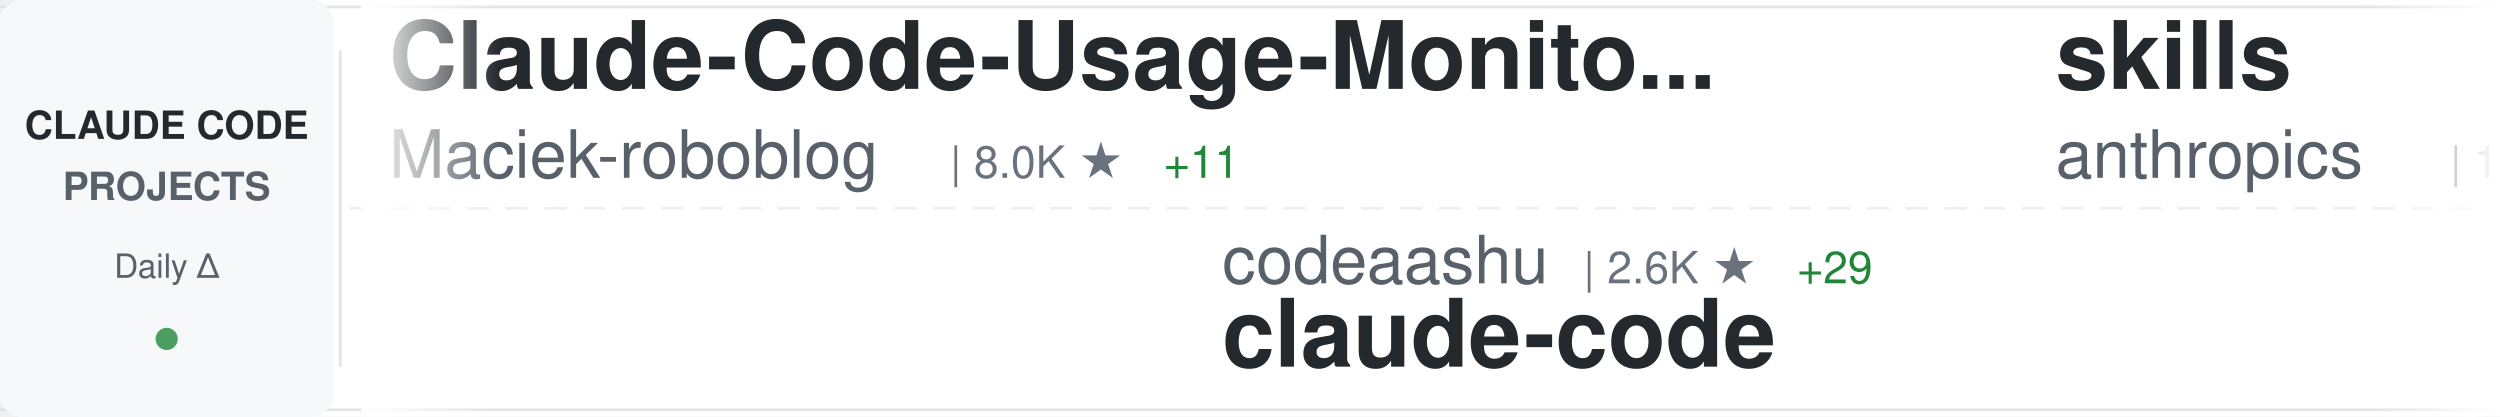
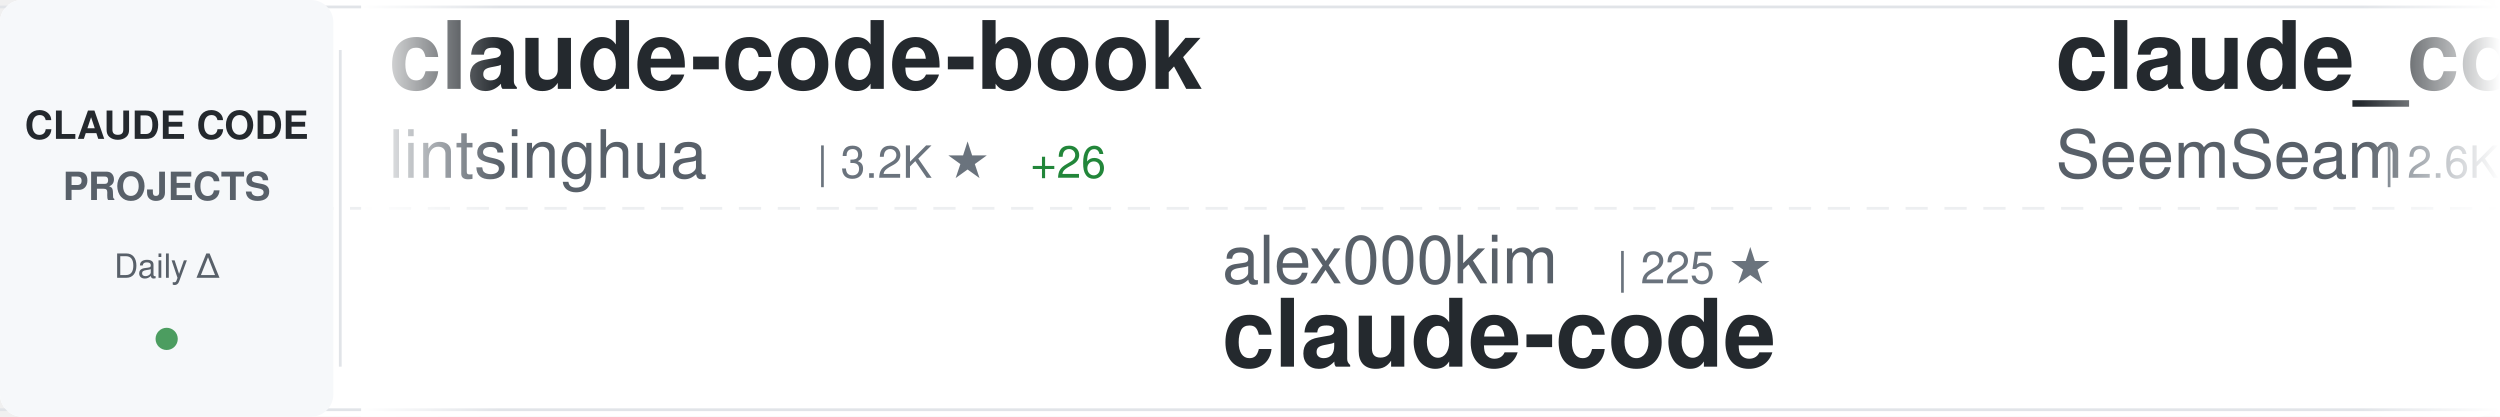
<svg xmlns="http://www.w3.org/2000/svg" width="900" height="150">
  <defs>
    <linearGradient id="awesomeLeftFade" x1="0%" y1="0%" x2="100%" y2="0%">
      <stop offset="0%" style="stop-color:#ffffff;stop-opacity:1" />
      <stop offset="100%" style="stop-color:#ffffff;stop-opacity:0" />
    </linearGradient>
    <linearGradient id="awesomeRightFade" x1="0%" y1="0%" x2="100%" y2="0%">
      <stop offset="0%" style="stop-color:#ffffff;stop-opacity:0" />
      <stop offset="100%" style="stop-color:#ffffff;stop-opacity:1" />
    </linearGradient>
  </defs>
  <rect width="900" height="150" fill="#ffffff" rx="8" />
  <rect x="0" y="2" width="900" height="1" fill="#e1e4e8" />
  <rect x="0" y="147" width="900" height="1" fill="#e1e4e8" />
  <line x1="0" y1="75" x2="900" y2="75" stroke="#e1e4e8" stroke-width="1" stroke-dasharray="8 6" opacity="0.6" />
  <rect x="0" y="0" width="120" height="150" fill="#f6f8fa" rx="8" />
  <text x="60" y="50" font-family="-apple-system, BlinkMacSystemFont, 'Segoe UI', Helvetica, Arial, sans-serif" font-size="14" font-weight="600" fill="#24292e" text-anchor="middle">CLAUDE CODE</text>
  <text x="60" y="72" font-family="-apple-system, BlinkMacSystemFont, 'Segoe UI', Helvetica, Arial, sans-serif" font-size="14" font-weight="600" fill="#586069" text-anchor="middle">PROJECTS</text>
  <text x="60" y="100" font-family="-apple-system, BlinkMacSystemFont, 'Segoe UI', Helvetica, Arial, sans-serif" font-size="12" font-weight="500" fill="#586069" text-anchor="middle">Daily Δ</text>
  <circle cx="60" cy="122" r="4" fill="#22863a" opacity="0.8" />
  <rect x="122" y="18" width="1" height="114" fill="#e1e4e8" />
  <clipPath id="awesomeTickerClip">
    <rect x="130" y="0" width="770" height="150" />
  </clipPath>
  <g clip-path="url(#awesomeTickerClip)">
    <g id="awesomeTickerItems">
      <animateTransform attributeName="transform" attributeType="XML" type="translate" from="0 0" to="-3000 0" dur="54s" repeatCount="indefinite" />
      <g transform="translate(0, 0)">
-         <text x="140" y="32" font-family="-apple-system, BlinkMacSystemFont, 'Segoe UI', Helvetica, Arial, sans-serif" font-size="34" font-weight="600" fill="#24292e">Claude-Code-Usage-Monito...</text>
-         <text x="140" y="64" font-family="-apple-system, BlinkMacSystemFont, 'Segoe UI', Helvetica, Arial, sans-serif" font-size="24" font-weight="400" fill="#586069">Maciek-roboblog</text>
-         <text x="342" y="64" font-family="-apple-system, BlinkMacSystemFont, 'Segoe UI', Helvetica, Arial, sans-serif" font-size="16" font-weight="500" fill="#6a737d">| 8.0K ★</text>
-         <text x="419" y="64" font-family="-apple-system, BlinkMacSystemFont, 'Segoe UI', Helvetica, Arial, sans-serif" font-size="16" font-weight="500" fill="#22863a"> +11</text>
+         <text x="140" y="32" font-family="-apple-system, BlinkMacSystemFont, 'Segoe UI', Helvetica, Arial, sans-serif" font-size="34" font-weight="600" fill="#24292e">claude-code-book</text>
+         <text x="140" y="64" font-family="-apple-system, BlinkMacSystemFont, 'Segoe UI', Helvetica, Arial, sans-serif" font-size="24" font-weight="400" fill="#586069">lintsinghua</text>
+         <text x="294" y="64" font-family="-apple-system, BlinkMacSystemFont, 'Segoe UI', Helvetica, Arial, sans-serif" font-size="16" font-weight="500" fill="#6a737d">| 3.2K ★</text>
+         <text x="371" y="64" font-family="-apple-system, BlinkMacSystemFont, 'Segoe UI', Helvetica, Arial, sans-serif" font-size="16" font-weight="500" fill="#22863a"> +26</text>
      </g>
      <g transform="translate(300, 0)">
-         <text x="140" y="102" font-family="-apple-system, BlinkMacSystemFont, 'Segoe UI', Helvetica, Arial, sans-serif" font-size="24" font-weight="400" fill="#586069">codeaashu</text>
-         <text x="270" y="102" font-family="-apple-system, BlinkMacSystemFont, 'Segoe UI', Helvetica, Arial, sans-serif" font-size="16" font-weight="500" fill="#6a737d">| 2.6K ★</text>
-         <text x="347" y="102" font-family="-apple-system, BlinkMacSystemFont, 'Segoe UI', Helvetica, Arial, sans-serif" font-size="16" font-weight="500" fill="#22863a"> +29</text>
+         <text x="140" y="102" font-family="-apple-system, BlinkMacSystemFont, 'Segoe UI', Helvetica, Arial, sans-serif" font-size="24" font-weight="400" fill="#586069">alex000kim</text>
+         <text x="282" y="102" font-family="-apple-system, BlinkMacSystemFont, 'Segoe UI', Helvetica, Arial, sans-serif" font-size="16" font-weight="500" fill="#6a737d">| 225 ★</text>
        <text x="140" y="132" font-family="-apple-system, BlinkMacSystemFont, 'Segoe UI', Helvetica, Arial, sans-serif" font-size="34" font-weight="600" fill="#24292e">claude-code</text>
      </g>
      <g transform="translate(600, 0)">
-         <text x="140" y="32" font-family="-apple-system, BlinkMacSystemFont, 'Segoe UI', Helvetica, Arial, sans-serif" font-size="34" font-weight="600" fill="#24292e">skills</text>
-         <text x="140" y="64" font-family="-apple-system, BlinkMacSystemFont, 'Segoe UI', Helvetica, Arial, sans-serif" font-size="24" font-weight="400" fill="#586069">anthropics</text>
-         <text x="282" y="64" font-family="-apple-system, BlinkMacSystemFont, 'Segoe UI', Helvetica, Arial, sans-serif" font-size="16" font-weight="500" fill="#6a737d">| 133.3K ★</text>
-         <text x="377" y="64" font-family="-apple-system, BlinkMacSystemFont, 'Segoe UI', Helvetica, Arial, sans-serif" font-size="16" font-weight="500" fill="#22863a"> +641</text>
+         <text x="140" y="32" font-family="-apple-system, BlinkMacSystemFont, 'Segoe UI', Helvetica, Arial, sans-serif" font-size="34" font-weight="600" fill="#24292e">claude_codex_bridge</text>
+         <text x="140" y="64" font-family="-apple-system, BlinkMacSystemFont, 'Segoe UI', Helvetica, Arial, sans-serif" font-size="24" font-weight="400" fill="#586069">SeemSeam</text>
+         <text x="258" y="64" font-family="-apple-system, BlinkMacSystemFont, 'Segoe UI', Helvetica, Arial, sans-serif" font-size="16" font-weight="500" fill="#6a737d">| 2.6K ★</text>
+         <text x="335" y="64" font-family="-apple-system, BlinkMacSystemFont, 'Segoe UI', Helvetica, Arial, sans-serif" font-size="16" font-weight="500" fill="#22863a"> +15</text>
      </g>
      <g transform="translate(900, 0)">
-         <text x="140" y="102" font-family="-apple-system, BlinkMacSystemFont, 'Segoe UI', Helvetica, Arial, sans-serif" font-size="24" font-weight="400" fill="#586069">kodu-ai</text>
-         <text x="246" y="102" font-family="-apple-system, BlinkMacSystemFont, 'Segoe UI', Helvetica, Arial, sans-serif" font-size="16" font-weight="500" fill="#6a737d">| 5.3K ★</text>
-         <text x="140" y="132" font-family="-apple-system, BlinkMacSystemFont, 'Segoe UI', Helvetica, Arial, sans-serif" font-size="34" font-weight="600" fill="#24292e">claude-coder</text>
+         <text x="140" y="102" font-family="-apple-system, BlinkMacSystemFont, 'Segoe UI', Helvetica, Arial, sans-serif" font-size="24" font-weight="400" fill="#586069">Piebald-AI</text>
+         <text x="282" y="102" font-family="-apple-system, BlinkMacSystemFont, 'Segoe UI', Helvetica, Arial, sans-serif" font-size="16" font-weight="500" fill="#6a737d">| 10.2K ★</text>
+         <text x="368" y="102" font-family="-apple-system, BlinkMacSystemFont, 'Segoe UI', Helvetica, Arial, sans-serif" font-size="16" font-weight="500" fill="#22863a"> +30</text>
+         <text x="140" y="132" font-family="-apple-system, BlinkMacSystemFont, 'Segoe UI', Helvetica, Arial, sans-serif" font-size="34" font-weight="600" fill="#24292e">claude-code-system-promp...</text>
      </g>
      <g transform="translate(1200, 0)">
-         <text x="140" y="32" font-family="-apple-system, BlinkMacSystemFont, 'Segoe UI', Helvetica, Arial, sans-serif" font-size="34" font-weight="600" fill="#24292e">free-claude-code</text>
-         <text x="140" y="64" font-family="-apple-system, BlinkMacSystemFont, 'Segoe UI', Helvetica, Arial, sans-serif" font-size="24" font-weight="400" fill="#586069">Alishahryar1</text>
-         <text x="306" y="64" font-family="-apple-system, BlinkMacSystemFont, 'Segoe UI', Helvetica, Arial, sans-serif" font-size="16" font-weight="500" fill="#6a737d">| 24.2K ★</text>
-         <text x="392" y="64" font-family="-apple-system, BlinkMacSystemFont, 'Segoe UI', Helvetica, Arial, sans-serif" font-size="16" font-weight="500" fill="#22863a"> +315</text>
+         <text x="140" y="32" font-family="-apple-system, BlinkMacSystemFont, 'Segoe UI', Helvetica, Arial, sans-serif" font-size="34" font-weight="600" fill="#24292e">claude-code</text>
+         <text x="140" y="64" font-family="-apple-system, BlinkMacSystemFont, 'Segoe UI', Helvetica, Arial, sans-serif" font-size="24" font-weight="400" fill="#586069">anthropics</text>
+         <text x="282" y="64" font-family="-apple-system, BlinkMacSystemFont, 'Segoe UI', Helvetica, Arial, sans-serif" font-size="16" font-weight="500" fill="#6a737d">| 123.2K ★</text>
+         <text x="377" y="64" font-family="-apple-system, BlinkMacSystemFont, 'Segoe UI', Helvetica, Arial, sans-serif" font-size="16" font-weight="500" fill="#22863a"> +361</text>
      </g>
      <g transform="translate(1500, 0)">
-         <text x="140" y="102" font-family="-apple-system, BlinkMacSystemFont, 'Segoe UI', Helvetica, Arial, sans-serif" font-size="24" font-weight="400" fill="#586069">VoltAgent</text>
-         <text x="270" y="102" font-family="-apple-system, BlinkMacSystemFont, 'Segoe UI', Helvetica, Arial, sans-serif" font-size="16" font-weight="500" fill="#6a737d">| 19.7K ★</text>
-         <text x="356" y="102" font-family="-apple-system, BlinkMacSystemFont, 'Segoe UI', Helvetica, Arial, sans-serif" font-size="16" font-weight="500" fill="#22863a"> +75</text>
-         <text x="140" y="132" font-family="-apple-system, BlinkMacSystemFont, 'Segoe UI', Helvetica, Arial, sans-serif" font-size="34" font-weight="600" fill="#24292e">awesome-claude-code-suba...</text>
+         <text x="140" y="102" font-family="-apple-system, BlinkMacSystemFont, 'Segoe UI', Helvetica, Arial, sans-serif" font-size="24" font-weight="400" fill="#586069">affaan-m</text>
+         <text x="258" y="102" font-family="-apple-system, BlinkMacSystemFont, 'Segoe UI', Helvetica, Arial, sans-serif" font-size="16" font-weight="500" fill="#6a737d">| 181.1K ★</text>
+         <text x="353" y="102" font-family="-apple-system, BlinkMacSystemFont, 'Segoe UI', Helvetica, Arial, sans-serif" font-size="16" font-weight="500" fill="#22863a"> +940</text>
+         <text x="140" y="132" font-family="-apple-system, BlinkMacSystemFont, 'Segoe UI', Helvetica, Arial, sans-serif" font-size="34" font-weight="600" fill="#24292e">everything-claude-code</text>
      </g>
      <g transform="translate(1800, 0)">
-         <text x="140" y="32" font-family="-apple-system, BlinkMacSystemFont, 'Segoe UI', Helvetica, Arial, sans-serif" font-size="34" font-weight="600" fill="#24292e">claude-code-source</text>
-         <text x="140" y="64" font-family="-apple-system, BlinkMacSystemFont, 'Segoe UI', Helvetica, Arial, sans-serif" font-size="24" font-weight="400" fill="#586069">AprilNEA</text>
-         <text x="258" y="64" font-family="-apple-system, BlinkMacSystemFont, 'Segoe UI', Helvetica, Arial, sans-serif" font-size="16" font-weight="500" fill="#6a737d">| 377 ★</text>
-         <text x="326" y="64" font-family="-apple-system, BlinkMacSystemFont, 'Segoe UI', Helvetica, Arial, sans-serif" font-size="16" font-weight="500" fill="#22863a"> +1</text>
+         <text x="140" y="32" font-family="-apple-system, BlinkMacSystemFont, 'Segoe UI', Helvetica, Arial, sans-serif" font-size="34" font-weight="600" fill="#24292e">claude-code</text>
+         <text x="140" y="64" font-family="-apple-system, BlinkMacSystemFont, 'Segoe UI', Helvetica, Arial, sans-serif" font-size="24" font-weight="400" fill="#586069">mehmoodosman</text>
+         <text x="306" y="64" font-family="-apple-system, BlinkMacSystemFont, 'Segoe UI', Helvetica, Arial, sans-serif" font-size="16" font-weight="500" fill="#6a737d">| 169 ★</text>
      </g>
      <g transform="translate(2100, 0)">
-         <text x="140" y="102" font-family="-apple-system, BlinkMacSystemFont, 'Segoe UI', Helvetica, Arial, sans-serif" font-size="24" font-weight="400" fill="#586069">frankbria</text>
-         <text x="270" y="102" font-family="-apple-system, BlinkMacSystemFont, 'Segoe UI', Helvetica, Arial, sans-serif" font-size="16" font-weight="500" fill="#6a737d">| 9.1K ★</text>
-         <text x="347" y="102" font-family="-apple-system, BlinkMacSystemFont, 'Segoe UI', Helvetica, Arial, sans-serif" font-size="16" font-weight="500" fill="#22863a"> +9</text>
-         <text x="140" y="132" font-family="-apple-system, BlinkMacSystemFont, 'Segoe UI', Helvetica, Arial, sans-serif" font-size="34" font-weight="600" fill="#24292e">ralph-claude-code</text>
+         <text x="140" y="102" font-family="-apple-system, BlinkMacSystemFont, 'Segoe UI', Helvetica, Arial, sans-serif" font-size="24" font-weight="400" fill="#586069">edmund-io</text>
+         <text x="270" y="102" font-family="-apple-system, BlinkMacSystemFont, 'Segoe UI', Helvetica, Arial, sans-serif" font-size="16" font-weight="500" fill="#6a737d">| 1.4K ★</text>
+         <text x="347" y="102" font-family="-apple-system, BlinkMacSystemFont, 'Segoe UI', Helvetica, Arial, sans-serif" font-size="16" font-weight="500" fill="#22863a"> +1</text>
+         <text x="140" y="132" font-family="-apple-system, BlinkMacSystemFont, 'Segoe UI', Helvetica, Arial, sans-serif" font-size="34" font-weight="600" fill="#24292e">edmunds-claude-code</text>
      </g>
      <g transform="translate(2400, 0)">
-         <text x="140" y="32" font-family="-apple-system, BlinkMacSystemFont, 'Segoe UI', Helvetica, Arial, sans-serif" font-size="34" font-weight="600" fill="#24292e">nanoclaw</text>
-         <text x="140" y="64" font-family="-apple-system, BlinkMacSystemFont, 'Segoe UI', Helvetica, Arial, sans-serif" font-size="24" font-weight="400" fill="#586069">nanocoai</text>
-         <text x="258" y="64" font-family="-apple-system, BlinkMacSystemFont, 'Segoe UI', Helvetica, Arial, sans-serif" font-size="16" font-weight="500" fill="#6a737d">| 28.8K ★</text>
-         <text x="344" y="64" font-family="-apple-system, BlinkMacSystemFont, 'Segoe UI', Helvetica, Arial, sans-serif" font-size="16" font-weight="500" fill="#22863a"> +26</text>
+         <text x="140" y="32" font-family="-apple-system, BlinkMacSystemFont, 'Segoe UI', Helvetica, Arial, sans-serif" font-size="34" font-weight="600" fill="#24292e">claude-code</text>
+         <text x="140" y="64" font-family="-apple-system, BlinkMacSystemFont, 'Segoe UI', Helvetica, Arial, sans-serif" font-size="24" font-weight="400" fill="#586069">Onewon</text>
+         <text x="234" y="64" font-family="-apple-system, BlinkMacSystemFont, 'Segoe UI', Helvetica, Arial, sans-serif" font-size="16" font-weight="500" fill="#6a737d">| 179 ★</text>
      </g>
      <g transform="translate(2700, 0)">
-         <text x="140" y="102" font-family="-apple-system, BlinkMacSystemFont, 'Segoe UI', Helvetica, Arial, sans-serif" font-size="24" font-weight="400" fill="#586069">repowise-dev</text>
-         <text x="306" y="102" font-family="-apple-system, BlinkMacSystemFont, 'Segoe UI', Helvetica, Arial, sans-serif" font-size="16" font-weight="500" fill="#6a737d">| 999 ★</text>
-         <text x="374" y="102" font-family="-apple-system, BlinkMacSystemFont, 'Segoe UI', Helvetica, Arial, sans-serif" font-size="16" font-weight="500" fill="#22863a"> +1</text>
-         <text x="140" y="132" font-family="-apple-system, BlinkMacSystemFont, 'Segoe UI', Helvetica, Arial, sans-serif" font-size="34" font-weight="600" fill="#24292e">claude-code-prompts</text>
+         <text x="140" y="102" font-family="-apple-system, BlinkMacSystemFont, 'Segoe UI', Helvetica, Arial, sans-serif" font-size="24" font-weight="400" fill="#586069">huangserva</text>
+         <text x="282" y="102" font-family="-apple-system, BlinkMacSystemFont, 'Segoe UI', Helvetica, Arial, sans-serif" font-size="16" font-weight="500" fill="#6a737d">| 582 ★</text>
+         <text x="350" y="102" font-family="-apple-system, BlinkMacSystemFont, 'Segoe UI', Helvetica, Arial, sans-serif" font-size="16" font-weight="500" fill="#22863a"> +3</text>
+         <text x="140" y="132" font-family="-apple-system, BlinkMacSystemFont, 'Segoe UI', Helvetica, Arial, sans-serif" font-size="34" font-weight="600" fill="#24292e">claude-code-cli</text>
      </g>
      <g transform="translate(3000, 0)">
-         <text x="140" y="32" font-family="-apple-system, BlinkMacSystemFont, 'Segoe UI', Helvetica, Arial, sans-serif" font-size="34" font-weight="600" fill="#24292e">Claude-Code-Usage-Monito...</text>
-         <text x="140" y="64" font-family="-apple-system, BlinkMacSystemFont, 'Segoe UI', Helvetica, Arial, sans-serif" font-size="24" font-weight="400" fill="#586069">Maciek-roboblog</text>
-         <text x="342" y="64" font-family="-apple-system, BlinkMacSystemFont, 'Segoe UI', Helvetica, Arial, sans-serif" font-size="16" font-weight="500" fill="#6a737d">| 8.0K ★</text>
-         <text x="419" y="64" font-family="-apple-system, BlinkMacSystemFont, 'Segoe UI', Helvetica, Arial, sans-serif" font-size="16" font-weight="500" fill="#22863a"> +11</text>
+         <text x="140" y="32" font-family="-apple-system, BlinkMacSystemFont, 'Segoe UI', Helvetica, Arial, sans-serif" font-size="34" font-weight="600" fill="#24292e">claude-code-book</text>
+         <text x="140" y="64" font-family="-apple-system, BlinkMacSystemFont, 'Segoe UI', Helvetica, Arial, sans-serif" font-size="24" font-weight="400" fill="#586069">lintsinghua</text>
+         <text x="294" y="64" font-family="-apple-system, BlinkMacSystemFont, 'Segoe UI', Helvetica, Arial, sans-serif" font-size="16" font-weight="500" fill="#6a737d">| 3.2K ★</text>
+         <text x="371" y="64" font-family="-apple-system, BlinkMacSystemFont, 'Segoe UI', Helvetica, Arial, sans-serif" font-size="16" font-weight="500" fill="#22863a"> +26</text>
      </g>
      <g transform="translate(3300, 0)">
-         <text x="140" y="102" font-family="-apple-system, BlinkMacSystemFont, 'Segoe UI', Helvetica, Arial, sans-serif" font-size="24" font-weight="400" fill="#586069">codeaashu</text>
-         <text x="270" y="102" font-family="-apple-system, BlinkMacSystemFont, 'Segoe UI', Helvetica, Arial, sans-serif" font-size="16" font-weight="500" fill="#6a737d">| 2.6K ★</text>
-         <text x="347" y="102" font-family="-apple-system, BlinkMacSystemFont, 'Segoe UI', Helvetica, Arial, sans-serif" font-size="16" font-weight="500" fill="#22863a"> +29</text>
+         <text x="140" y="102" font-family="-apple-system, BlinkMacSystemFont, 'Segoe UI', Helvetica, Arial, sans-serif" font-size="24" font-weight="400" fill="#586069">alex000kim</text>
+         <text x="282" y="102" font-family="-apple-system, BlinkMacSystemFont, 'Segoe UI', Helvetica, Arial, sans-serif" font-size="16" font-weight="500" fill="#6a737d">| 225 ★</text>
        <text x="140" y="132" font-family="-apple-system, BlinkMacSystemFont, 'Segoe UI', Helvetica, Arial, sans-serif" font-size="34" font-weight="600" fill="#24292e">claude-code</text>
      </g>
      <g transform="translate(3600, 0)">
-         <text x="140" y="32" font-family="-apple-system, BlinkMacSystemFont, 'Segoe UI', Helvetica, Arial, sans-serif" font-size="34" font-weight="600" fill="#24292e">skills</text>
-         <text x="140" y="64" font-family="-apple-system, BlinkMacSystemFont, 'Segoe UI', Helvetica, Arial, sans-serif" font-size="24" font-weight="400" fill="#586069">anthropics</text>
-         <text x="282" y="64" font-family="-apple-system, BlinkMacSystemFont, 'Segoe UI', Helvetica, Arial, sans-serif" font-size="16" font-weight="500" fill="#6a737d">| 133.3K ★</text>
-         <text x="377" y="64" font-family="-apple-system, BlinkMacSystemFont, 'Segoe UI', Helvetica, Arial, sans-serif" font-size="16" font-weight="500" fill="#22863a"> +641</text>
+         <text x="140" y="32" font-family="-apple-system, BlinkMacSystemFont, 'Segoe UI', Helvetica, Arial, sans-serif" font-size="34" font-weight="600" fill="#24292e">claude_codex_bridge</text>
+         <text x="140" y="64" font-family="-apple-system, BlinkMacSystemFont, 'Segoe UI', Helvetica, Arial, sans-serif" font-size="24" font-weight="400" fill="#586069">SeemSeam</text>
+         <text x="258" y="64" font-family="-apple-system, BlinkMacSystemFont, 'Segoe UI', Helvetica, Arial, sans-serif" font-size="16" font-weight="500" fill="#6a737d">| 2.6K ★</text>
+         <text x="335" y="64" font-family="-apple-system, BlinkMacSystemFont, 'Segoe UI', Helvetica, Arial, sans-serif" font-size="16" font-weight="500" fill="#22863a"> +15</text>
      </g>
      <g transform="translate(3900, 0)">
-         <text x="140" y="102" font-family="-apple-system, BlinkMacSystemFont, 'Segoe UI', Helvetica, Arial, sans-serif" font-size="24" font-weight="400" fill="#586069">kodu-ai</text>
-         <text x="246" y="102" font-family="-apple-system, BlinkMacSystemFont, 'Segoe UI', Helvetica, Arial, sans-serif" font-size="16" font-weight="500" fill="#6a737d">| 5.3K ★</text>
-         <text x="140" y="132" font-family="-apple-system, BlinkMacSystemFont, 'Segoe UI', Helvetica, Arial, sans-serif" font-size="34" font-weight="600" fill="#24292e">claude-coder</text>
+         <text x="140" y="102" font-family="-apple-system, BlinkMacSystemFont, 'Segoe UI', Helvetica, Arial, sans-serif" font-size="24" font-weight="400" fill="#586069">Piebald-AI</text>
+         <text x="282" y="102" font-family="-apple-system, BlinkMacSystemFont, 'Segoe UI', Helvetica, Arial, sans-serif" font-size="16" font-weight="500" fill="#6a737d">| 10.2K ★</text>
+         <text x="368" y="102" font-family="-apple-system, BlinkMacSystemFont, 'Segoe UI', Helvetica, Arial, sans-serif" font-size="16" font-weight="500" fill="#22863a"> +30</text>
+         <text x="140" y="132" font-family="-apple-system, BlinkMacSystemFont, 'Segoe UI', Helvetica, Arial, sans-serif" font-size="34" font-weight="600" fill="#24292e">claude-code-system-promp...</text>
      </g>
    </g>
  </g>
  <rect x="130" y="0" width="50" height="150" fill="url(#awesomeLeftFade)" />
  <rect x="850" y="0" width="50" height="150" fill="url(#awesomeRightFade)" />
</svg>
